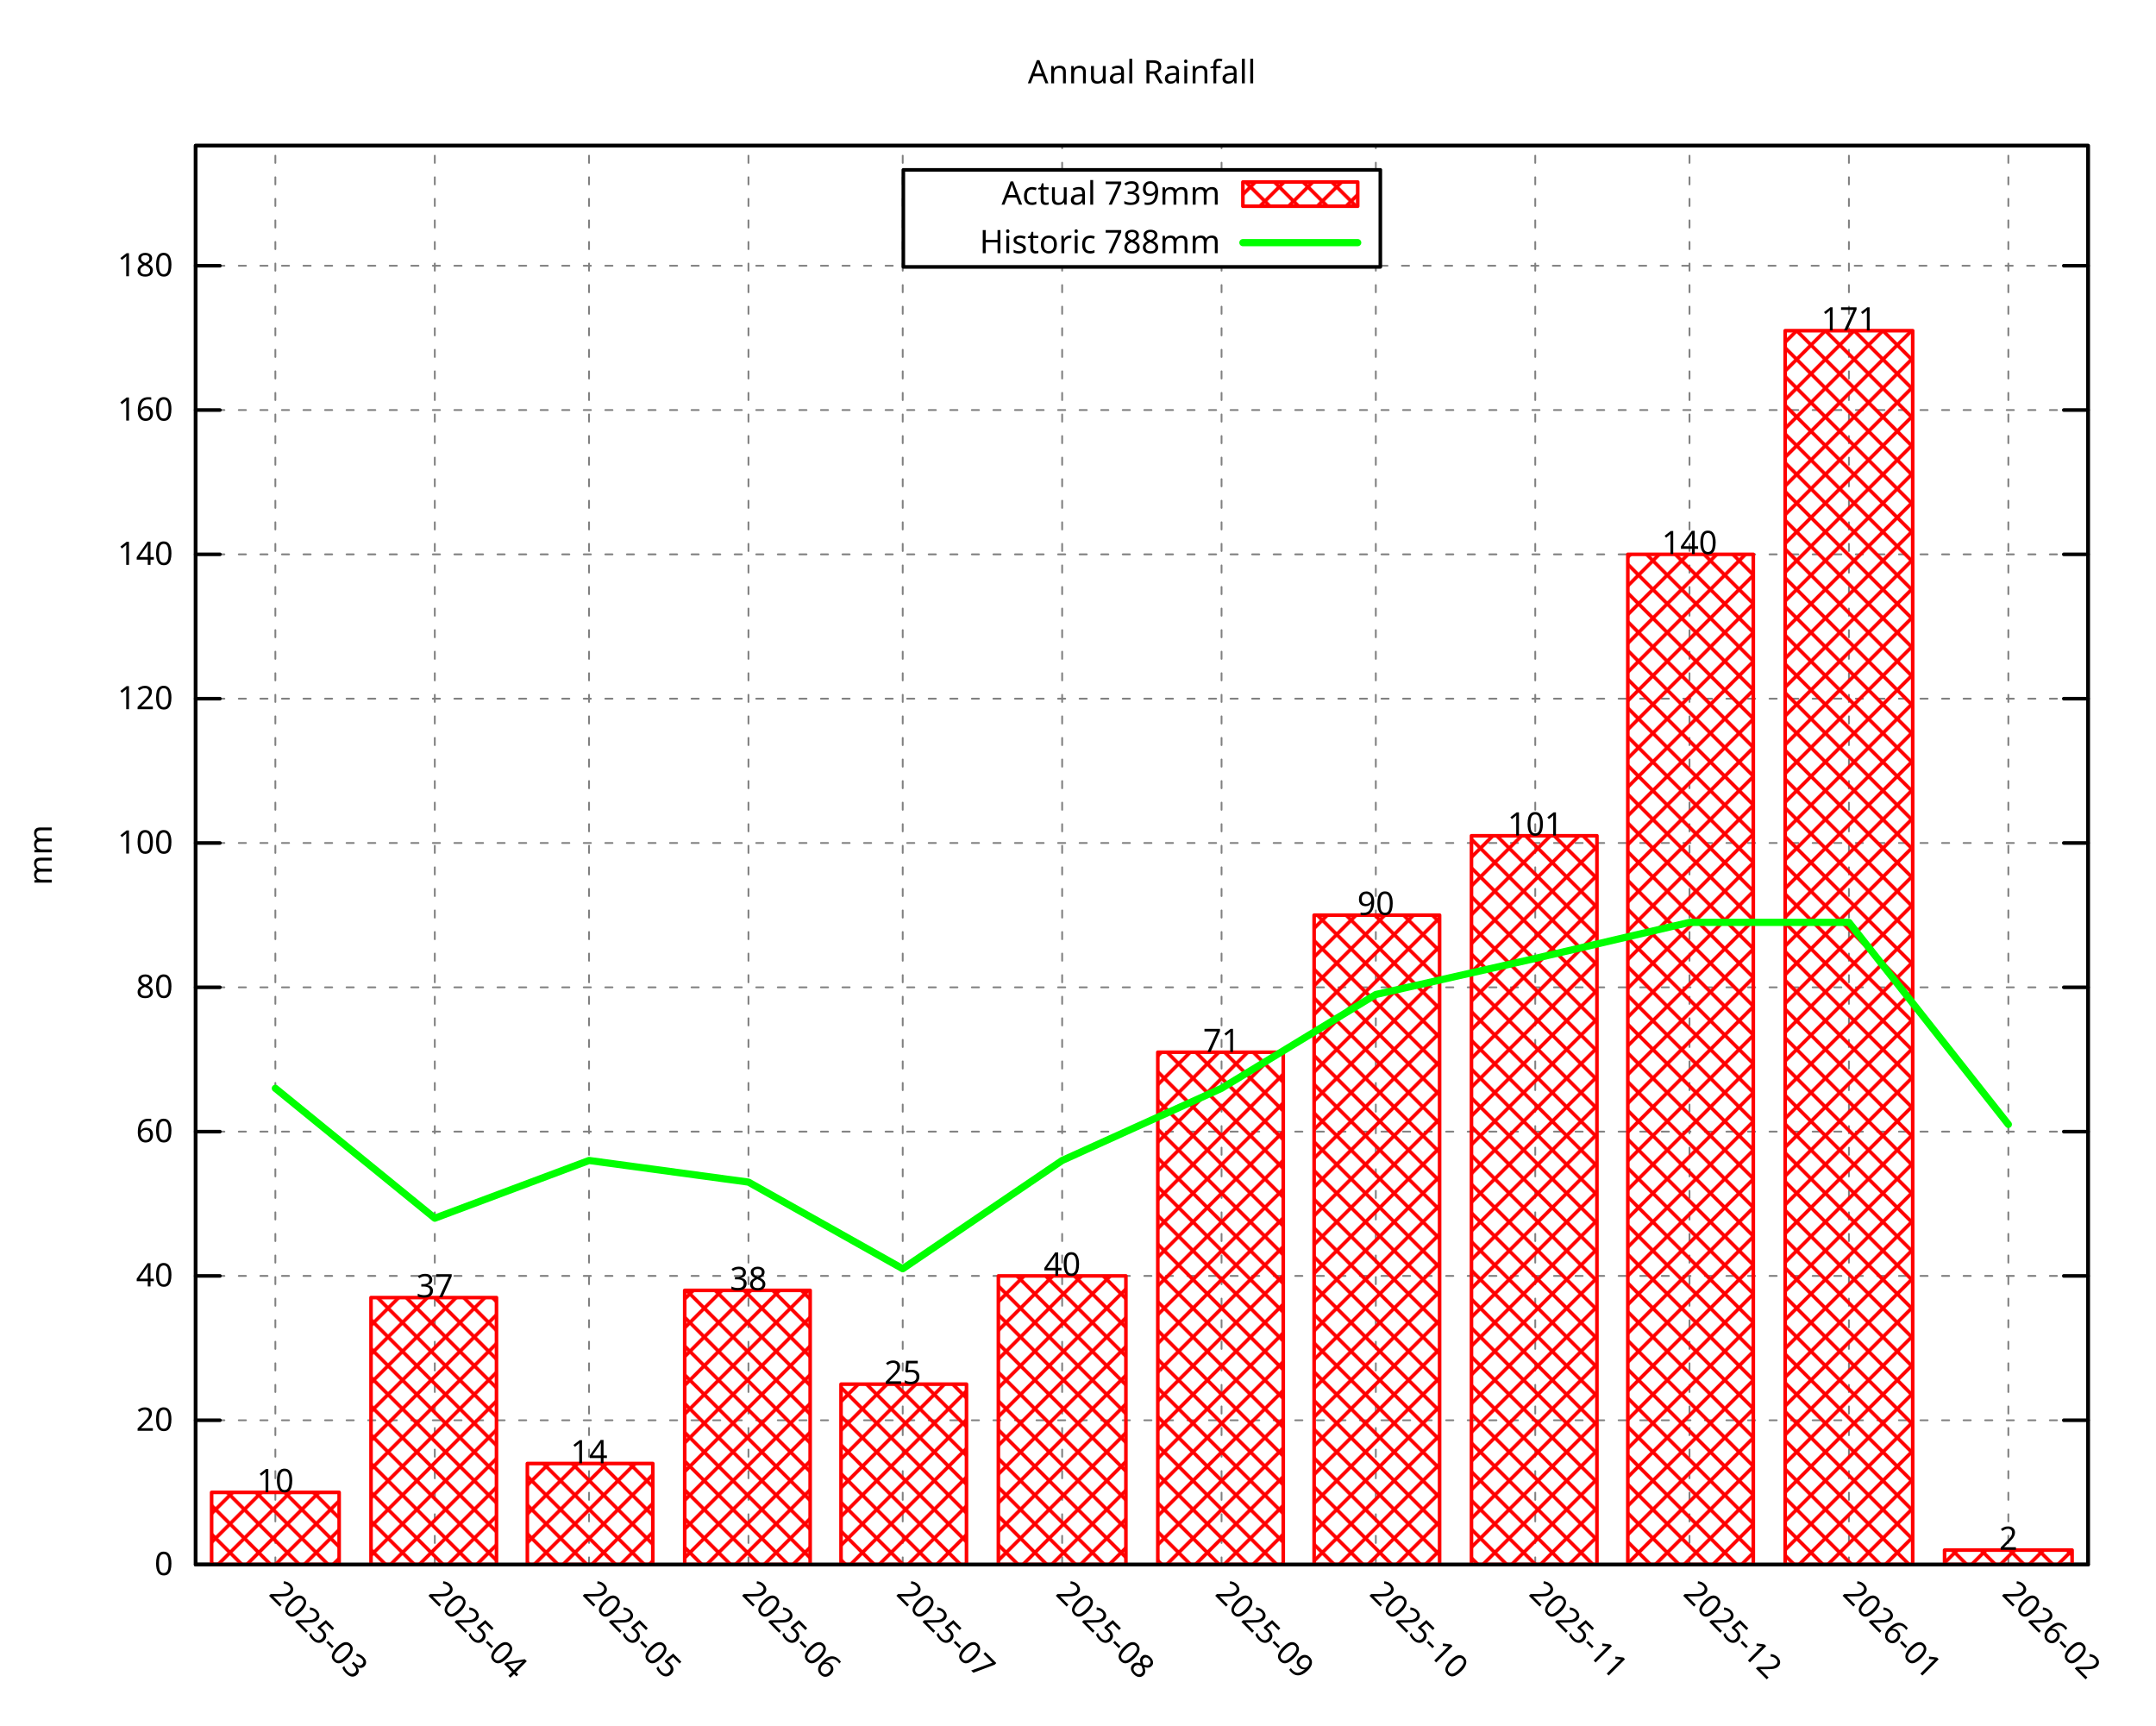
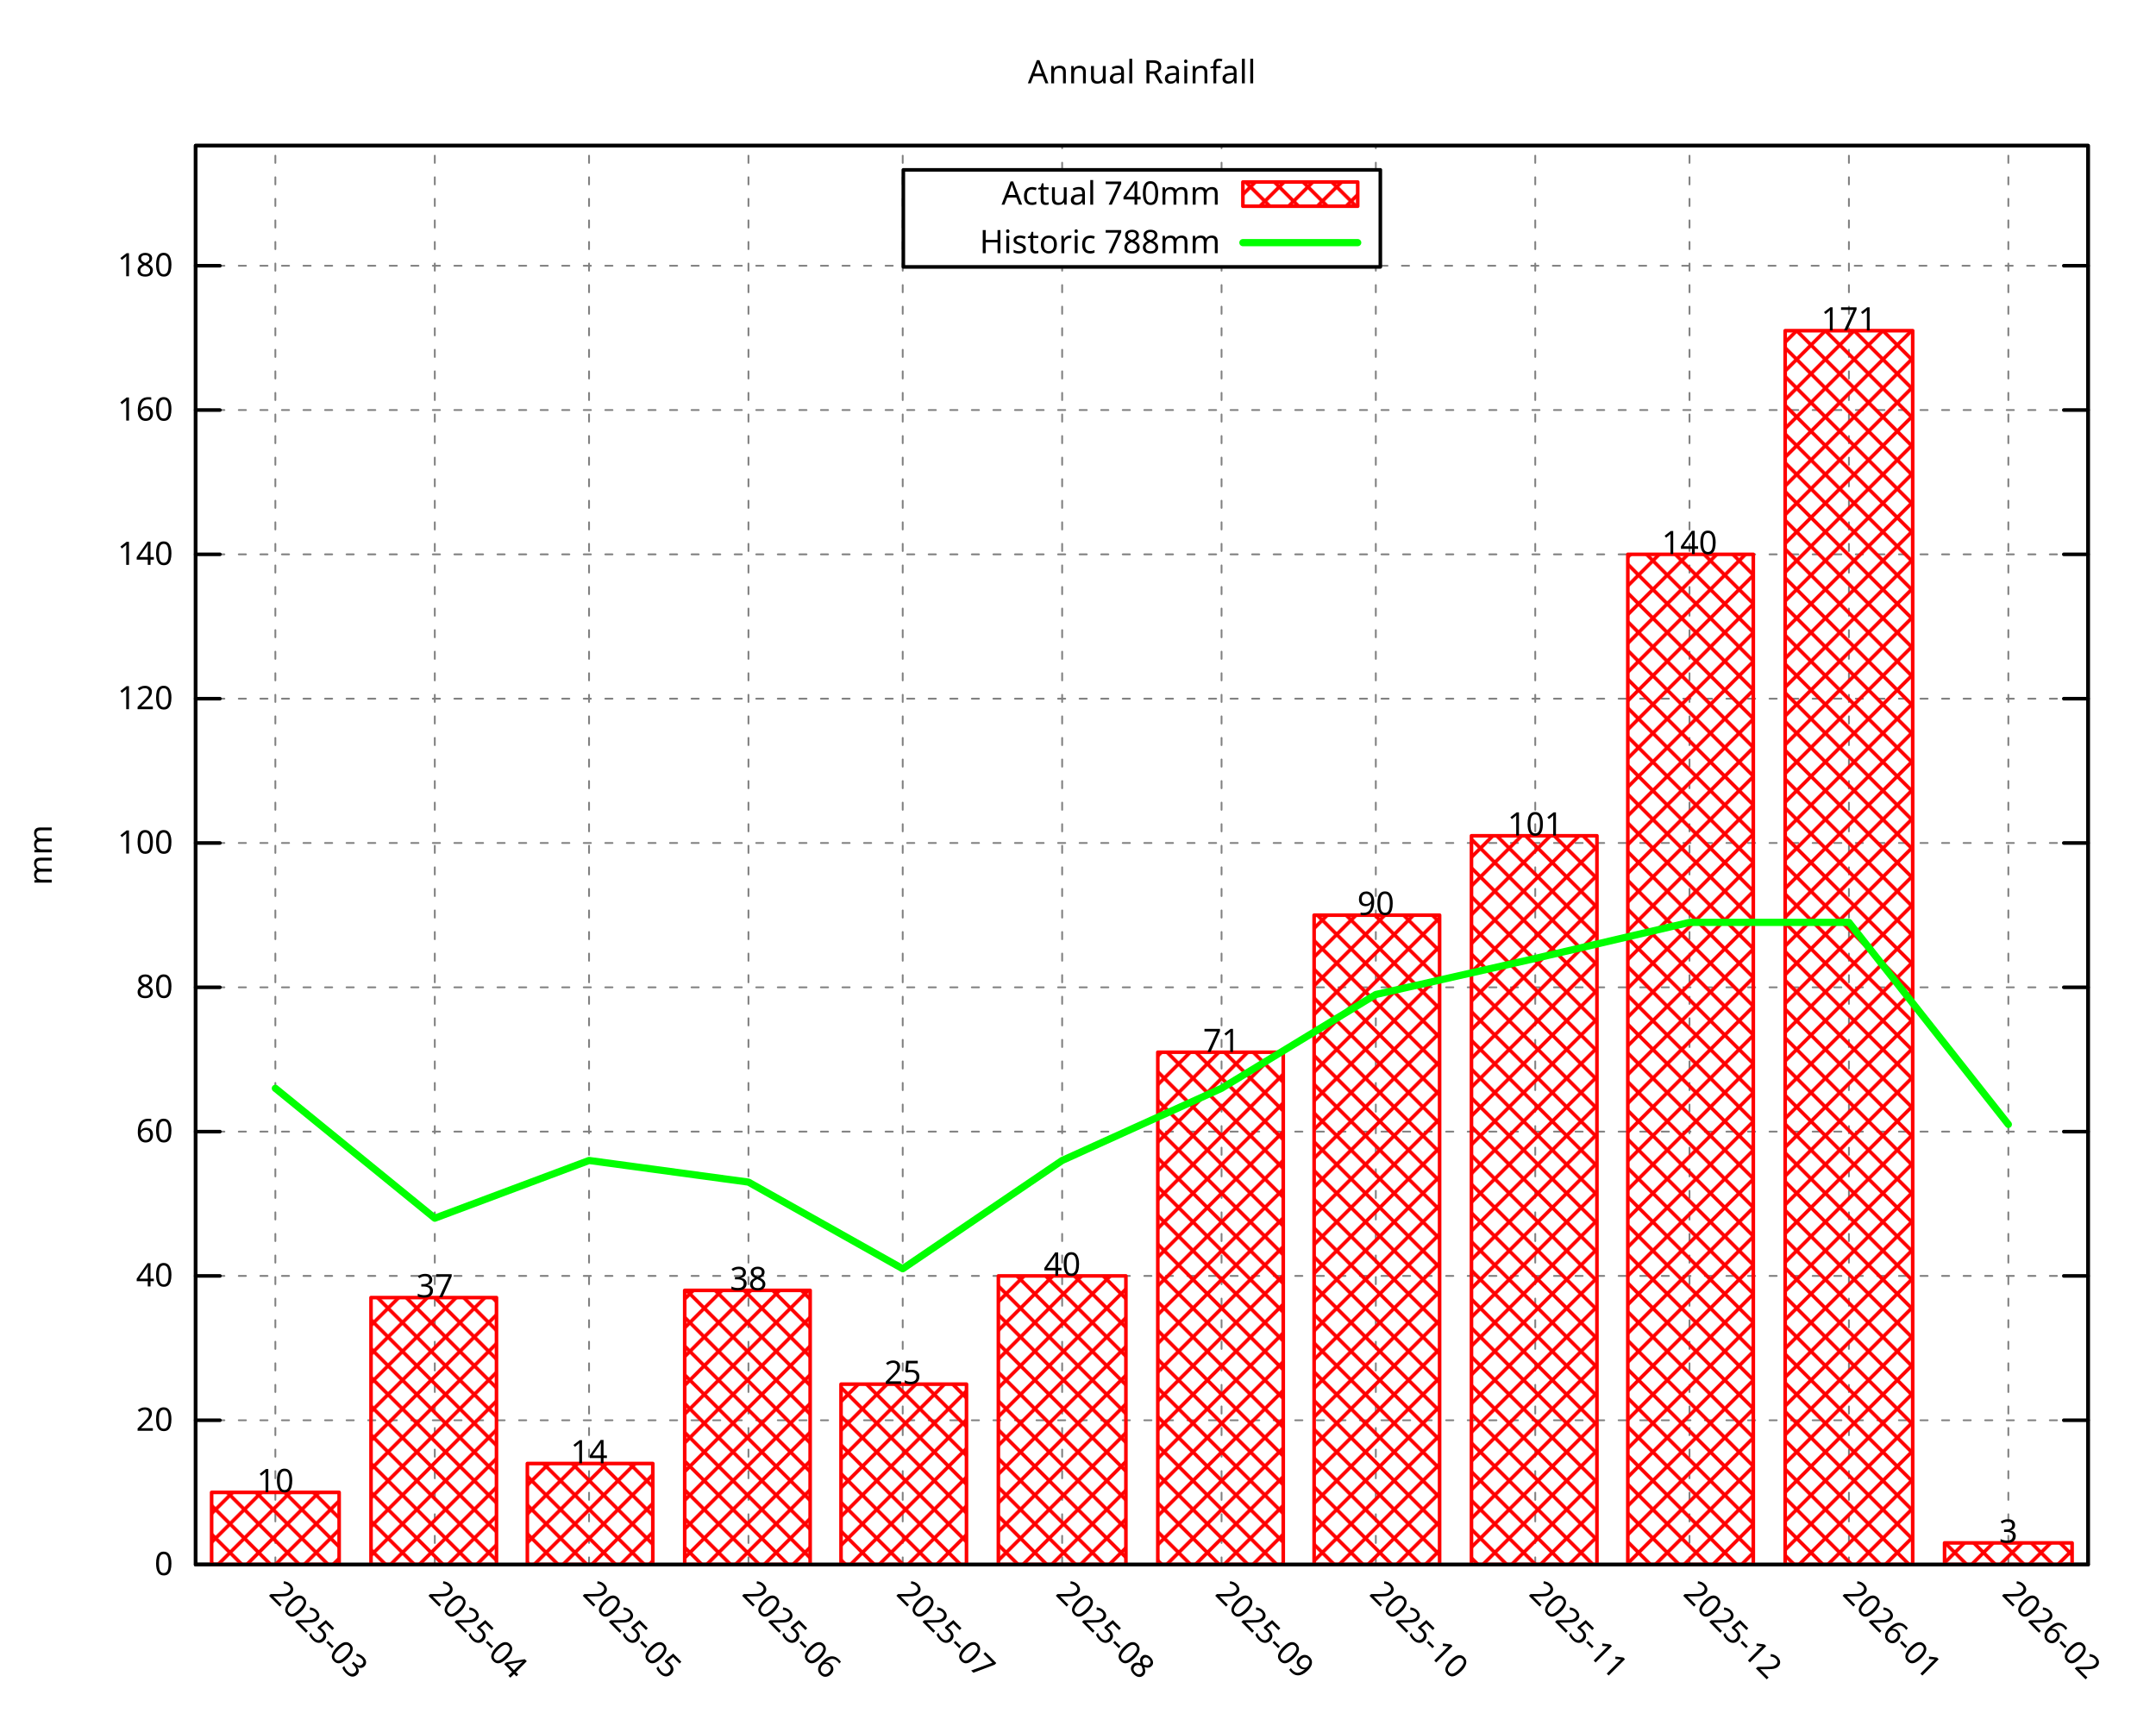
<svg xmlns="http://www.w3.org/2000/svg" xmlns:xlink="http://www.w3.org/1999/xlink" width="600" height="480" viewBox="0 0 600 480">
  <g id="gnuplot_canvas">
    <rect x="0" y="0" width="600" height="480" fill="none" />
    <defs>
      <circle id="gpDot" r="0.5" stroke-width="0.5" stroke="currentColor" />
      <path id="gpPt0" stroke-width="0.296" stroke="currentColor" d="M-1,0 h2 M0,-1 v2" />
      <path id="gpPt1" stroke-width="0.296" stroke="currentColor" d="M-1,-1 L1,1 M1,-1 L-1,1" />
      <path id="gpPt2" stroke-width="0.296" stroke="currentColor" d="M-1,0 L1,0 M0,-1 L0,1 M-1,-1 L1,1 M-1,1 L1,-1" />
      <rect id="gpPt3" stroke-width="0.296" stroke="currentColor" x="-1" y="-1" width="2" height="2" />
      <rect id="gpPt4" stroke-width="0.296" stroke="currentColor" fill="currentColor" x="-1" y="-1" width="2" height="2" />
      <circle id="gpPt5" stroke-width="0.296" stroke="currentColor" cx="0" cy="0" r="1" />
      <use xlink:href="#gpPt5" id="gpPt6" fill="currentColor" stroke="none" />
      <path id="gpPt7" stroke-width="0.296" stroke="currentColor" d="M0,-1.33 L-1.33,0.67 L1.33,0.67 z" />
      <use xlink:href="#gpPt7" id="gpPt8" fill="currentColor" stroke="none" />
      <use xlink:href="#gpPt7" id="gpPt9" stroke="currentColor" transform="rotate(180)" />
      <use xlink:href="#gpPt9" id="gpPt10" fill="currentColor" stroke="none" />
      <use xlink:href="#gpPt3" id="gpPt11" stroke="currentColor" transform="rotate(45)" />
      <use xlink:href="#gpPt11" id="gpPt12" fill="currentColor" stroke="none" />
      <path id="gpPt13" stroke-width="0.296" stroke="currentColor" d="M0,1.330 L1.265,0.411 L0.782,-1.067 L-0.782,-1.076 L-1.265,0.411 z" />
      <use xlink:href="#gpPt13" id="gpPt14" fill="currentColor" stroke="none" />
      <filter id="textbox" filterUnits="objectBoundingBox" x="0" y="0" height="1" width="1">
        <feFlood flood-color="white" flood-opacity="1" result="bgnd" />
        <feComposite in="SourceGraphic" in2="bgnd" operator="atop" />
      </filter>
      <filter id="greybox" filterUnits="objectBoundingBox" x="0" y="0" height="1" width="1">
        <feFlood flood-color="lightgrey" flood-opacity="1" result="grey" />
        <feComposite in="SourceGraphic" in2="grey" operator="atop" />
      </filter>
    </defs>
    <g fill="none" color="white" stroke="currentColor" stroke-width="1.00" stroke-linecap="round" stroke-linejoin="round">
</g>
    <g fill="none" color="black" stroke="currentColor" stroke-width="1.00" stroke-linecap="round" stroke-linejoin="round">
</g>
    <g fill="none" color="black" stroke="black" stroke-width="0.50" stroke-linecap="round" stroke-linejoin="round">
</g>
    <g fill="none" color="gray" stroke="currentColor" stroke-width="0.50" stroke-linecap="round" stroke-linejoin="round">
      <path stroke="gray" stroke-dasharray="2,4" class="gridline" d="M54.45,435.32 L581.09,435.32  " />
    </g>
    <g fill="none" color="gray" stroke="gray" stroke-width="1.00" stroke-linecap="round" stroke-linejoin="round">
</g>
    <g fill="none" color="black" stroke="currentColor" stroke-width="1.00" stroke-linecap="round" stroke-linejoin="round">
      <path stroke="black" d="M54.45,435.32 L61.20,435.32 M581.09,435.32 L574.34,435.32  " />
      <g transform="translate(48.15,438.25)" stroke="none" fill="black" font-family="Droid Sans" font-size="9.00" text-anchor="end">
        <text>
          <tspan font-family="Droid Sans"> 0</tspan>
        </text>
      </g>
    </g>
    <g fill="none" color="black" stroke="currentColor" stroke-width="1.00" stroke-linecap="round" stroke-linejoin="round">
</g>
    <g fill="none" color="black" stroke="black" stroke-width="0.50" stroke-linecap="round" stroke-linejoin="round">
</g>
    <g fill="none" color="gray" stroke="currentColor" stroke-width="0.50" stroke-linecap="round" stroke-linejoin="round">
      <path stroke="gray" stroke-dasharray="2,4" class="gridline" d="M54.45,395.17 L581.09,395.17  " />
    </g>
    <g fill="none" color="gray" stroke="gray" stroke-width="1.00" stroke-linecap="round" stroke-linejoin="round">
</g>
    <g fill="none" color="black" stroke="currentColor" stroke-width="1.00" stroke-linecap="round" stroke-linejoin="round">
      <path stroke="black" d="M54.45,395.17 L61.20,395.17 M581.09,395.17 L574.34,395.17  " />
      <g transform="translate(48.15,398.10)" stroke="none" fill="black" font-family="Droid Sans" font-size="9.00" text-anchor="end">
        <text>
          <tspan font-family="Droid Sans"> 20</tspan>
        </text>
      </g>
    </g>
    <g fill="none" color="black" stroke="currentColor" stroke-width="1.00" stroke-linecap="round" stroke-linejoin="round">
</g>
    <g fill="none" color="black" stroke="black" stroke-width="0.50" stroke-linecap="round" stroke-linejoin="round">
</g>
    <g fill="none" color="gray" stroke="currentColor" stroke-width="0.50" stroke-linecap="round" stroke-linejoin="round">
      <path stroke="gray" stroke-dasharray="2,4" class="gridline" d="M54.45,355.01 L581.09,355.01  " />
    </g>
    <g fill="none" color="gray" stroke="gray" stroke-width="1.00" stroke-linecap="round" stroke-linejoin="round">
</g>
    <g fill="none" color="black" stroke="currentColor" stroke-width="1.00" stroke-linecap="round" stroke-linejoin="round">
      <path stroke="black" d="M54.45,355.01 L61.20,355.01 M581.09,355.01 L574.34,355.01  " />
      <g transform="translate(48.15,357.94)" stroke="none" fill="black" font-family="Droid Sans" font-size="9.00" text-anchor="end">
        <text>
          <tspan font-family="Droid Sans"> 40</tspan>
        </text>
      </g>
    </g>
    <g fill="none" color="black" stroke="currentColor" stroke-width="1.00" stroke-linecap="round" stroke-linejoin="round">
</g>
    <g fill="none" color="black" stroke="black" stroke-width="0.50" stroke-linecap="round" stroke-linejoin="round">
</g>
    <g fill="none" color="gray" stroke="currentColor" stroke-width="0.50" stroke-linecap="round" stroke-linejoin="round">
      <path stroke="gray" stroke-dasharray="2,4" class="gridline" d="M54.45,314.86 L581.09,314.86  " />
    </g>
    <g fill="none" color="gray" stroke="gray" stroke-width="1.00" stroke-linecap="round" stroke-linejoin="round">
</g>
    <g fill="none" color="black" stroke="currentColor" stroke-width="1.00" stroke-linecap="round" stroke-linejoin="round">
      <path stroke="black" d="M54.45,314.86 L61.20,314.86 M581.09,314.86 L574.34,314.86  " />
      <g transform="translate(48.15,317.79)" stroke="none" fill="black" font-family="Droid Sans" font-size="9.00" text-anchor="end">
        <text>
          <tspan font-family="Droid Sans"> 60</tspan>
        </text>
      </g>
    </g>
    <g fill="none" color="black" stroke="currentColor" stroke-width="1.00" stroke-linecap="round" stroke-linejoin="round">
</g>
    <g fill="none" color="black" stroke="black" stroke-width="0.50" stroke-linecap="round" stroke-linejoin="round">
</g>
    <g fill="none" color="gray" stroke="currentColor" stroke-width="0.50" stroke-linecap="round" stroke-linejoin="round">
      <path stroke="gray" stroke-dasharray="2,4" class="gridline" d="M54.45,274.71 L581.09,274.71  " />
    </g>
    <g fill="none" color="gray" stroke="gray" stroke-width="1.00" stroke-linecap="round" stroke-linejoin="round">
</g>
    <g fill="none" color="black" stroke="currentColor" stroke-width="1.00" stroke-linecap="round" stroke-linejoin="round">
      <path stroke="black" d="M54.45,274.71 L61.20,274.71 M581.09,274.71 L574.34,274.71  " />
      <g transform="translate(48.15,277.64)" stroke="none" fill="black" font-family="Droid Sans" font-size="9.00" text-anchor="end">
        <text>
          <tspan font-family="Droid Sans"> 80</tspan>
        </text>
      </g>
    </g>
    <g fill="none" color="black" stroke="currentColor" stroke-width="1.00" stroke-linecap="round" stroke-linejoin="round">
</g>
    <g fill="none" color="black" stroke="black" stroke-width="0.50" stroke-linecap="round" stroke-linejoin="round">
</g>
    <g fill="none" color="gray" stroke="currentColor" stroke-width="0.50" stroke-linecap="round" stroke-linejoin="round">
      <path stroke="gray" stroke-dasharray="2,4" class="gridline" d="M54.45,234.55 L581.09,234.55  " />
    </g>
    <g fill="none" color="gray" stroke="gray" stroke-width="1.00" stroke-linecap="round" stroke-linejoin="round">
</g>
    <g fill="none" color="black" stroke="currentColor" stroke-width="1.00" stroke-linecap="round" stroke-linejoin="round">
      <path stroke="black" d="M54.45,234.55 L61.20,234.55 M581.09,234.55 L574.34,234.55  " />
      <g transform="translate(48.15,237.48)" stroke="none" fill="black" font-family="Droid Sans" font-size="9.00" text-anchor="end">
        <text>
          <tspan font-family="Droid Sans"> 100</tspan>
        </text>
      </g>
    </g>
    <g fill="none" color="black" stroke="currentColor" stroke-width="1.00" stroke-linecap="round" stroke-linejoin="round">
</g>
    <g fill="none" color="black" stroke="black" stroke-width="0.50" stroke-linecap="round" stroke-linejoin="round">
</g>
    <g fill="none" color="gray" stroke="currentColor" stroke-width="0.50" stroke-linecap="round" stroke-linejoin="round">
      <path stroke="gray" stroke-dasharray="2,4" class="gridline" d="M54.45,194.40 L581.09,194.40  " />
    </g>
    <g fill="none" color="gray" stroke="gray" stroke-width="1.00" stroke-linecap="round" stroke-linejoin="round">
</g>
    <g fill="none" color="black" stroke="currentColor" stroke-width="1.00" stroke-linecap="round" stroke-linejoin="round">
      <path stroke="black" d="M54.45,194.40 L61.20,194.40 M581.09,194.40 L574.34,194.40  " />
      <g transform="translate(48.15,197.33)" stroke="none" fill="black" font-family="Droid Sans" font-size="9.00" text-anchor="end">
        <text>
          <tspan font-family="Droid Sans"> 120</tspan>
        </text>
      </g>
    </g>
    <g fill="none" color="black" stroke="currentColor" stroke-width="1.00" stroke-linecap="round" stroke-linejoin="round">
</g>
    <g fill="none" color="black" stroke="black" stroke-width="0.50" stroke-linecap="round" stroke-linejoin="round">
</g>
    <g fill="none" color="gray" stroke="currentColor" stroke-width="0.50" stroke-linecap="round" stroke-linejoin="round">
      <path stroke="gray" stroke-dasharray="2,4" class="gridline" d="M54.45,154.24 L581.09,154.24  " />
    </g>
    <g fill="none" color="gray" stroke="gray" stroke-width="1.00" stroke-linecap="round" stroke-linejoin="round">
</g>
    <g fill="none" color="black" stroke="currentColor" stroke-width="1.00" stroke-linecap="round" stroke-linejoin="round">
      <path stroke="black" d="M54.45,154.24 L61.20,154.24 M581.09,154.24 L574.34,154.24  " />
      <g transform="translate(48.15,157.17)" stroke="none" fill="black" font-family="Droid Sans" font-size="9.00" text-anchor="end">
        <text>
          <tspan font-family="Droid Sans"> 140</tspan>
        </text>
      </g>
    </g>
    <g fill="none" color="black" stroke="currentColor" stroke-width="1.00" stroke-linecap="round" stroke-linejoin="round">
</g>
    <g fill="none" color="black" stroke="black" stroke-width="0.50" stroke-linecap="round" stroke-linejoin="round">
</g>
    <g fill="none" color="gray" stroke="currentColor" stroke-width="0.50" stroke-linecap="round" stroke-linejoin="round">
      <path stroke="gray" stroke-dasharray="2,4" class="gridline" d="M54.45,114.09 L581.09,114.09  " />
    </g>
    <g fill="none" color="gray" stroke="gray" stroke-width="1.00" stroke-linecap="round" stroke-linejoin="round">
</g>
    <g fill="none" color="black" stroke="currentColor" stroke-width="1.00" stroke-linecap="round" stroke-linejoin="round">
      <path stroke="black" d="M54.45,114.09 L61.20,114.09 M581.09,114.09 L574.34,114.09  " />
      <g transform="translate(48.15,117.02)" stroke="none" fill="black" font-family="Droid Sans" font-size="9.00" text-anchor="end">
        <text>
          <tspan font-family="Droid Sans"> 160</tspan>
        </text>
      </g>
    </g>
    <g fill="none" color="black" stroke="currentColor" stroke-width="1.00" stroke-linecap="round" stroke-linejoin="round">
</g>
    <g fill="none" color="black" stroke="black" stroke-width="0.50" stroke-linecap="round" stroke-linejoin="round">
</g>
    <g fill="none" color="gray" stroke="currentColor" stroke-width="0.50" stroke-linecap="round" stroke-linejoin="round">
      <path stroke="gray" stroke-dasharray="2,4" class="gridline" d="M54.45,73.94 L251.39,73.94 M384.14,73.94 L581.09,73.94  " />
    </g>
    <g fill="none" color="gray" stroke="gray" stroke-width="1.00" stroke-linecap="round" stroke-linejoin="round">
</g>
    <g fill="none" color="black" stroke="currentColor" stroke-width="1.00" stroke-linecap="round" stroke-linejoin="round">
      <path stroke="black" d="M54.45,73.94 L61.20,73.94 M581.09,73.94 L574.34,73.94  " />
      <g transform="translate(48.15,76.87)" stroke="none" fill="black" font-family="Droid Sans" font-size="9.00" text-anchor="end">
        <text>
          <tspan font-family="Droid Sans"> 180</tspan>
        </text>
      </g>
    </g>
    <g fill="none" color="black" stroke="currentColor" stroke-width="1.00" stroke-linecap="round" stroke-linejoin="round">
</g>
    <g fill="none" color="black" stroke="black" stroke-width="0.50" stroke-linecap="round" stroke-linejoin="round">
</g>
    <g fill="none" color="gray" stroke="currentColor" stroke-width="0.50" stroke-linecap="round" stroke-linejoin="round">
      <path stroke="gray" stroke-dasharray="2,4" class="gridline" d="M76.63,435.32 L76.63,40.51  " />
    </g>
    <g fill="none" color="gray" stroke="gray" stroke-width="1.00" stroke-linecap="round" stroke-linejoin="round">
</g>
    <g fill="none" color="black" stroke="currentColor" stroke-width="1.00" stroke-linecap="round" stroke-linejoin="round">
      <path stroke="black" d="M76.63,435.32 M76.63,40.51  " />
      <g transform="translate(74.56,443.69) rotate(45.00)" stroke="none" fill="black" font-family="Droid Sans" font-size="9.00" text-anchor="start">
        <text>
          <tspan font-family="Droid Sans">2025-03</tspan>
        </text>
      </g>
    </g>
    <g fill="none" color="black" stroke="currentColor" stroke-width="1.00" stroke-linecap="round" stroke-linejoin="round">
</g>
    <g fill="none" color="black" stroke="black" stroke-width="0.50" stroke-linecap="round" stroke-linejoin="round">
</g>
    <g fill="none" color="gray" stroke="currentColor" stroke-width="0.50" stroke-linecap="round" stroke-linejoin="round">
      <path stroke="gray" stroke-dasharray="2,4" class="gridline" d="M121.00,435.32 L121.00,40.51  " />
    </g>
    <g fill="none" color="gray" stroke="gray" stroke-width="1.00" stroke-linecap="round" stroke-linejoin="round">
</g>
    <g fill="none" color="black" stroke="currentColor" stroke-width="1.00" stroke-linecap="round" stroke-linejoin="round">
      <path stroke="black" d="M121.00,435.32 M121.00,40.51  " />
      <g transform="translate(118.93,443.69) rotate(45.00)" stroke="none" fill="black" font-family="Droid Sans" font-size="9.00" text-anchor="start">
        <text>
          <tspan font-family="Droid Sans">2025-04</tspan>
        </text>
      </g>
    </g>
    <g fill="none" color="black" stroke="currentColor" stroke-width="1.00" stroke-linecap="round" stroke-linejoin="round">
</g>
    <g fill="none" color="black" stroke="black" stroke-width="0.50" stroke-linecap="round" stroke-linejoin="round">
</g>
    <g fill="none" color="gray" stroke="currentColor" stroke-width="0.50" stroke-linecap="round" stroke-linejoin="round">
      <path stroke="gray" stroke-dasharray="2,4" class="gridline" d="M163.93,435.32 L163.93,40.51  " />
    </g>
    <g fill="none" color="gray" stroke="gray" stroke-width="1.00" stroke-linecap="round" stroke-linejoin="round">
</g>
    <g fill="none" color="black" stroke="currentColor" stroke-width="1.00" stroke-linecap="round" stroke-linejoin="round">
      <path stroke="black" d="M163.93,435.32 M163.93,40.51  " />
      <g transform="translate(161.86,443.69) rotate(45.00)" stroke="none" fill="black" font-family="Droid Sans" font-size="9.00" text-anchor="start">
        <text>
          <tspan font-family="Droid Sans">2025-05</tspan>
        </text>
      </g>
    </g>
    <g fill="none" color="black" stroke="currentColor" stroke-width="1.00" stroke-linecap="round" stroke-linejoin="round">
</g>
    <g fill="none" color="black" stroke="black" stroke-width="0.50" stroke-linecap="round" stroke-linejoin="round">
</g>
    <g fill="none" color="gray" stroke="currentColor" stroke-width="0.50" stroke-linecap="round" stroke-linejoin="round">
      <path stroke="gray" stroke-dasharray="2,4" class="gridline" d="M208.29,435.32 L208.29,40.51  " />
    </g>
    <g fill="none" color="gray" stroke="gray" stroke-width="1.00" stroke-linecap="round" stroke-linejoin="round">
</g>
    <g fill="none" color="black" stroke="currentColor" stroke-width="1.00" stroke-linecap="round" stroke-linejoin="round">
      <path stroke="black" d="M208.29,435.32 M208.29,40.51  " />
      <g transform="translate(206.22,443.69) rotate(45.00)" stroke="none" fill="black" font-family="Droid Sans" font-size="9.00" text-anchor="start">
        <text>
          <tspan font-family="Droid Sans">2025-06</tspan>
        </text>
      </g>
    </g>
    <g fill="none" color="black" stroke="currentColor" stroke-width="1.00" stroke-linecap="round" stroke-linejoin="round">
</g>
    <g fill="none" color="black" stroke="black" stroke-width="0.50" stroke-linecap="round" stroke-linejoin="round">
</g>
    <g fill="none" color="gray" stroke="currentColor" stroke-width="0.50" stroke-linecap="round" stroke-linejoin="round">
      <path stroke="gray" stroke-dasharray="2,4" class="gridline" d="M251.22,435.32 L251.22,40.51  " />
    </g>
    <g fill="none" color="gray" stroke="gray" stroke-width="1.00" stroke-linecap="round" stroke-linejoin="round">
</g>
    <g fill="none" color="black" stroke="currentColor" stroke-width="1.00" stroke-linecap="round" stroke-linejoin="round">
      <path stroke="black" d="M251.22,435.32 M251.22,40.51  " />
      <g transform="translate(249.15,443.69) rotate(45.00)" stroke="none" fill="black" font-family="Droid Sans" font-size="9.00" text-anchor="start">
        <text>
          <tspan font-family="Droid Sans">2025-07</tspan>
        </text>
      </g>
    </g>
    <g fill="none" color="black" stroke="currentColor" stroke-width="1.00" stroke-linecap="round" stroke-linejoin="round">
</g>
    <g fill="none" color="black" stroke="black" stroke-width="0.50" stroke-linecap="round" stroke-linejoin="round">
</g>
    <g fill="none" color="gray" stroke="currentColor" stroke-width="0.50" stroke-linecap="round" stroke-linejoin="round">
      <path stroke="gray" stroke-dasharray="2,4" class="gridline" d="M295.59,435.32 L295.59,74.26 M295.59,47.26 L295.59,40.51  " />
    </g>
    <g fill="none" color="gray" stroke="gray" stroke-width="1.00" stroke-linecap="round" stroke-linejoin="round">
</g>
    <g fill="none" color="black" stroke="currentColor" stroke-width="1.00" stroke-linecap="round" stroke-linejoin="round">
      <path stroke="black" d="M295.59,435.32 M295.59,40.51  " />
      <g transform="translate(293.52,443.69) rotate(45.00)" stroke="none" fill="black" font-family="Droid Sans" font-size="9.00" text-anchor="start">
        <text>
          <tspan font-family="Droid Sans">2025-08</tspan>
        </text>
      </g>
    </g>
    <g fill="none" color="black" stroke="currentColor" stroke-width="1.00" stroke-linecap="round" stroke-linejoin="round">
</g>
    <g fill="none" color="black" stroke="black" stroke-width="0.50" stroke-linecap="round" stroke-linejoin="round">
</g>
    <g fill="none" color="gray" stroke="currentColor" stroke-width="0.50" stroke-linecap="round" stroke-linejoin="round">
      <path stroke="gray" stroke-dasharray="2,4" class="gridline" d="M339.95,435.32 L339.95,74.26 M339.95,47.26 L339.95,40.51  " />
    </g>
    <g fill="none" color="gray" stroke="gray" stroke-width="1.00" stroke-linecap="round" stroke-linejoin="round">
</g>
    <g fill="none" color="black" stroke="currentColor" stroke-width="1.00" stroke-linecap="round" stroke-linejoin="round">
      <path stroke="black" d="M339.95,435.32 M339.95,40.51  " />
      <g transform="translate(337.88,443.69) rotate(45.00)" stroke="none" fill="black" font-family="Droid Sans" font-size="9.00" text-anchor="start">
        <text>
          <tspan font-family="Droid Sans">2025-09</tspan>
        </text>
      </g>
    </g>
    <g fill="none" color="black" stroke="currentColor" stroke-width="1.00" stroke-linecap="round" stroke-linejoin="round">
</g>
    <g fill="none" color="black" stroke="black" stroke-width="0.50" stroke-linecap="round" stroke-linejoin="round">
</g>
    <g fill="none" color="gray" stroke="currentColor" stroke-width="0.50" stroke-linecap="round" stroke-linejoin="round">
      <path stroke="gray" stroke-dasharray="2,4" class="gridline" d="M382.88,435.32 L382.88,74.26 M382.88,47.26 L382.88,40.51  " />
    </g>
    <g fill="none" color="gray" stroke="gray" stroke-width="1.00" stroke-linecap="round" stroke-linejoin="round">
</g>
    <g fill="none" color="black" stroke="currentColor" stroke-width="1.00" stroke-linecap="round" stroke-linejoin="round">
      <path stroke="black" d="M382.88,435.32 M382.88,40.51  " />
      <g transform="translate(380.81,443.69) rotate(45.00)" stroke="none" fill="black" font-family="Droid Sans" font-size="9.00" text-anchor="start">
        <text>
          <tspan font-family="Droid Sans">2025-10</tspan>
        </text>
      </g>
    </g>
    <g fill="none" color="black" stroke="currentColor" stroke-width="1.00" stroke-linecap="round" stroke-linejoin="round">
</g>
    <g fill="none" color="black" stroke="black" stroke-width="0.50" stroke-linecap="round" stroke-linejoin="round">
</g>
    <g fill="none" color="gray" stroke="currentColor" stroke-width="0.50" stroke-linecap="round" stroke-linejoin="round">
      <path stroke="gray" stroke-dasharray="2,4" class="gridline" d="M427.25,435.32 L427.25,40.51  " />
    </g>
    <g fill="none" color="gray" stroke="gray" stroke-width="1.00" stroke-linecap="round" stroke-linejoin="round">
</g>
    <g fill="none" color="black" stroke="currentColor" stroke-width="1.00" stroke-linecap="round" stroke-linejoin="round">
      <path stroke="black" d="M427.25,435.32 M427.25,40.51  " />
      <g transform="translate(425.18,443.69) rotate(45.00)" stroke="none" fill="black" font-family="Droid Sans" font-size="9.00" text-anchor="start">
        <text>
          <tspan font-family="Droid Sans">2025-11</tspan>
        </text>
      </g>
    </g>
    <g fill="none" color="black" stroke="currentColor" stroke-width="1.00" stroke-linecap="round" stroke-linejoin="round">
</g>
    <g fill="none" color="black" stroke="black" stroke-width="0.50" stroke-linecap="round" stroke-linejoin="round">
</g>
    <g fill="none" color="gray" stroke="currentColor" stroke-width="0.50" stroke-linecap="round" stroke-linejoin="round">
      <path stroke="gray" stroke-dasharray="2,4" class="gridline" d="M470.18,435.32 L470.18,40.51  " />
    </g>
    <g fill="none" color="gray" stroke="gray" stroke-width="1.00" stroke-linecap="round" stroke-linejoin="round">
</g>
    <g fill="none" color="black" stroke="currentColor" stroke-width="1.00" stroke-linecap="round" stroke-linejoin="round">
      <path stroke="black" d="M470.18,435.32 M470.18,40.51  " />
      <g transform="translate(468.11,443.69) rotate(45.00)" stroke="none" fill="black" font-family="Droid Sans" font-size="9.00" text-anchor="start">
        <text>
          <tspan font-family="Droid Sans">2025-12</tspan>
        </text>
      </g>
    </g>
    <g fill="none" color="black" stroke="currentColor" stroke-width="1.00" stroke-linecap="round" stroke-linejoin="round">
</g>
    <g fill="none" color="black" stroke="black" stroke-width="0.50" stroke-linecap="round" stroke-linejoin="round">
</g>
    <g fill="none" color="gray" stroke="currentColor" stroke-width="0.50" stroke-linecap="round" stroke-linejoin="round">
      <path stroke="gray" stroke-dasharray="2,4" class="gridline" d="M514.54,435.32 L514.54,40.51  " />
    </g>
    <g fill="none" color="gray" stroke="gray" stroke-width="1.00" stroke-linecap="round" stroke-linejoin="round">
</g>
    <g fill="none" color="black" stroke="currentColor" stroke-width="1.00" stroke-linecap="round" stroke-linejoin="round">
      <path stroke="black" d="M514.54,435.32 M514.54,40.51  " />
      <g transform="translate(512.47,443.69) rotate(45.00)" stroke="none" fill="black" font-family="Droid Sans" font-size="9.00" text-anchor="start">
        <text>
          <tspan font-family="Droid Sans">2026-01</tspan>
        </text>
      </g>
    </g>
    <g fill="none" color="black" stroke="currentColor" stroke-width="1.00" stroke-linecap="round" stroke-linejoin="round">
</g>
    <g fill="none" color="black" stroke="black" stroke-width="0.50" stroke-linecap="round" stroke-linejoin="round">
</g>
    <g fill="none" color="gray" stroke="currentColor" stroke-width="0.50" stroke-linecap="round" stroke-linejoin="round">
      <path stroke="gray" stroke-dasharray="2,4" class="gridline" d="M558.91,435.32 L558.91,40.51  " />
    </g>
    <g fill="none" color="gray" stroke="gray" stroke-width="1.00" stroke-linecap="round" stroke-linejoin="round">
</g>
    <g fill="none" color="black" stroke="currentColor" stroke-width="1.00" stroke-linecap="round" stroke-linejoin="round">
      <path stroke="black" d="M558.91,435.32 M558.91,40.51  " />
      <g transform="translate(556.84,443.69) rotate(45.00)" stroke="none" fill="black" font-family="Droid Sans" font-size="9.00" text-anchor="start">
        <text>
          <tspan font-family="Droid Sans">2026-02</tspan>
        </text>
      </g>
    </g>
    <g fill="none" color="black" stroke="currentColor" stroke-width="1.00" stroke-linecap="round" stroke-linejoin="round">
</g>
    <g fill="none" color="black" stroke="currentColor" stroke-width="1.00" stroke-linecap="round" stroke-linejoin="round">
      <path stroke="black" d="M54.45,40.51 L54.45,435.32 L581.09,435.32 L581.09,40.51 L54.45,40.51 Z  " />
    </g>
    <g fill="none" color="black" stroke="currentColor" stroke-width="1.00" stroke-linecap="round" stroke-linejoin="round">
</g>
    <g fill="none" color="black" stroke="currentColor" stroke-width="1.00" stroke-linecap="round" stroke-linejoin="round">
      <path stroke="black" d="M251.39,74.26 L251.39,47.26 L384.14,47.26 L384.14,74.26 L251.39,74.26 Z  " />
    </g>
    <g id="gnuplot_plot_1">
      <g fill="none" color="black" stroke="currentColor" stroke-width="1.00" stroke-linecap="round" stroke-linejoin="round">
        <g transform="translate(339.59,56.94)" stroke="none" fill="black" font-family="Droid Sans" font-size="9.00" text-anchor="end">
          <text>
-             <tspan font-family="Droid Sans">Actual 739mm</tspan>
+             <tspan font-family="Droid Sans">Actual 740mm</tspan>
          </text>
        </g>
      </g>
      <g fill="none" color="black" stroke="currentColor" stroke-width="1.00" stroke-linecap="round" stroke-linejoin="round">
        <defs>
          <pattern id="gpPat1" patternUnits="userSpaceOnUse" x="0" y="0" width="8" height="8">
            <path style="fill:none; stroke:rgb(255,0,0)" d="M0,0 L8,8 M0,8 L8,0" />
          </pattern>
        </defs>
        <g stroke="none" shape-rendering="crispEdges">
          <polygon fill="url(#gpPat1)" points="345.89,57.38 377.84,57.38 377.84,50.63 345.89,50.63 " />
        </g>
        <path stroke="rgb(255,   0,   0)" d="M345.89,57.38 L377.84,57.38 L377.84,50.64 L345.89,50.64 L345.89,57.38 Z  " />
      </g>
      <g fill="none" color="black" stroke="currentColor" stroke-width="1.00" stroke-linecap="round" stroke-linejoin="round">
        <defs>
          <pattern id="gpPat2" patternUnits="userSpaceOnUse" x="0" y="0" width="8" height="8">
            <path style="fill:none; stroke:rgb(255,0,0)" d="M0,0 L8,8 M0,8 L8,0" />
          </pattern>
        </defs>
        <g stroke="none" shape-rendering="crispEdges">
          <polygon fill="url(#gpPat2)" points="58.89,435.32 94.39,435.32 94.39,415.23 58.89,415.23 " />
        </g>
        <path stroke="rgb(255,   0,   0)" d="M58.89,435.32 L58.89,415.24 L94.38,415.24 L94.38,435.32 L58.89,435.32 Z  " />
        <g stroke="none" shape-rendering="crispEdges">
          <polygon fill="url(#gpPat2)" points="103.25,435.32 138.18,435.32 138.18,361.03 103.25,361.03 " />
        </g>
        <path stroke="rgb(255,   0,   0)" d="M103.25,435.32 L103.25,361.04 L138.17,361.04 L138.17,435.32 L103.25,435.32 Z  " />
        <g stroke="none" shape-rendering="crispEdges">
          <polygon fill="url(#gpPat2)" points="146.76,435.32 181.68,435.32 181.68,407.20 146.76,407.20 " />
        </g>
        <path stroke="rgb(255,   0,   0)" d="M146.76,435.32 L146.76,407.21 L181.67,407.21 L181.67,435.32 L146.76,435.32 Z  " />
        <g stroke="none" shape-rendering="crispEdges">
          <polygon fill="url(#gpPat2)" points="190.55,435.32 225.47,435.32 225.47,359.02 190.55,359.02 " />
        </g>
        <path stroke="rgb(255,   0,   0)" d="M190.55,435.32 L190.55,359.03 L225.46,359.03 L225.46,435.32 L190.55,435.32 Z  " />
        <g stroke="none" shape-rendering="crispEdges">
          <polygon fill="url(#gpPat2)" points="234.05,435.32 268.98,435.32 268.98,385.12 234.05,385.12 " />
        </g>
        <path stroke="rgb(255,   0,   0)" d="M234.05,435.32 L234.05,385.13 L268.97,385.13 L268.97,435.32 L234.05,435.32 Z  " />
        <g stroke="none" shape-rendering="crispEdges">
          <polygon fill="url(#gpPat2)" points="277.84,435.32 313.34,435.32 313.34,355.00 277.84,355.00 " />
        </g>
        <path stroke="rgb(255,   0,   0)" d="M277.84,435.32 L277.84,355.01 L313.33,355.01 L313.33,435.32 L277.84,435.32 Z  " />
        <g stroke="none" shape-rendering="crispEdges">
          <polygon fill="url(#gpPat2)" points="322.21,435.32 357.13,435.32 357.13,292.76 322.21,292.76 " />
        </g>
        <path stroke="rgb(255,   0,   0)" d="M322.21,435.32 L322.21,292.77 L357.12,292.77 L357.12,435.32 L322.21,435.32 Z  " />
        <g stroke="none" shape-rendering="crispEdges">
          <polygon fill="url(#gpPat2)" points="365.71,435.32 400.64,435.32 400.64,254.62 365.71,254.62 " />
        </g>
        <path stroke="rgb(255,   0,   0)" d="M365.71,435.32 L365.71,254.63 L400.63,254.63 L400.63,435.32 L365.71,435.32 Z  " />
        <g stroke="none" shape-rendering="crispEdges">
          <polygon fill="url(#gpPat2)" points="409.50,435.32 444.43,435.32 444.43,232.53 409.50,232.53 " />
        </g>
        <path stroke="rgb(255,   0,   0)" d="M409.50,435.32 L409.50,232.54 L444.42,232.54 L444.42,435.32 L409.50,435.32 Z  " />
        <g stroke="none" shape-rendering="crispEdges">
          <polygon fill="url(#gpPat2)" points="453.01,435.32 487.94,435.32 487.94,154.23 453.01,154.23 " />
        </g>
        <path stroke="rgb(255,   0,   0)" d="M453.01,435.32 L453.01,154.24 L487.93,154.24 L487.93,435.32 L453.01,435.32 Z  " />
        <g stroke="none" shape-rendering="crispEdges">
          <polygon fill="url(#gpPat2)" points="496.80,435.32 532.30,435.32 532.30,92.00 496.80,92.00 " />
        </g>
        <path stroke="rgb(255,   0,   0)" d="M496.80,435.32 L496.80,92.01 L532.29,92.01 L532.29,435.32 L496.80,435.32 Z  " />
        <g stroke="none" shape-rendering="crispEdges">
-           <polygon fill="url(#gpPat2)" points="541.16,435.32 576.66,435.32 576.66,431.29 541.16,431.29 " />
-         </g>
-         <path stroke="rgb(255,   0,   0)" d="M541.16,435.32 L541.16,431.30 L576.65,431.30 L576.65,435.32 L541.16,435.32 Z  " />
+           <polygon fill="url(#gpPat2)" points="541.16,435.32 576.66,435.32 576.66,429.29 541.16,429.29 " />
+         </g>
+         <path stroke="rgb(255,   0,   0)" d="M541.16,435.32 L541.16,429.30 L576.65,429.30 L576.65,435.32 L541.16,435.32 Z  " />
      </g>
    </g>
    <g id="gnuplot_plot_2" fill="none">
      <g fill="none" color="black" stroke="currentColor" stroke-width="1.00" stroke-linecap="round" stroke-linejoin="round">
        <g transform="translate(76.63,415.16)" stroke="none" fill="black" font-family="Droid Sans" font-size="9.00" text-anchor="middle">
          <text>
            <tspan font-family="Droid Sans">10</tspan>
          </text>
        </g>
        <g transform="translate(121.00,360.95)" stroke="none" fill="black" font-family="Droid Sans" font-size="9.00" text-anchor="middle">
          <text>
            <tspan font-family="Droid Sans">37</tspan>
          </text>
        </g>
        <g transform="translate(163.93,407.13)" stroke="none" fill="black" font-family="Droid Sans" font-size="9.00" text-anchor="middle">
          <text>
            <tspan font-family="Droid Sans">14</tspan>
          </text>
        </g>
        <g transform="translate(208.29,358.95)" stroke="none" fill="black" font-family="Droid Sans" font-size="9.00" text-anchor="middle">
          <text>
            <tspan font-family="Droid Sans">38</tspan>
          </text>
        </g>
        <g transform="translate(251.22,385.05)" stroke="none" fill="black" font-family="Droid Sans" font-size="9.00" text-anchor="middle">
          <text>
            <tspan font-family="Droid Sans">25</tspan>
          </text>
        </g>
        <g transform="translate(295.59,354.93)" stroke="none" fill="black" font-family="Droid Sans" font-size="9.00" text-anchor="middle">
          <text>
            <tspan font-family="Droid Sans">40</tspan>
          </text>
        </g>
        <g transform="translate(339.95,292.69)" stroke="none" fill="black" font-family="Droid Sans" font-size="9.00" text-anchor="middle">
          <text>
            <tspan font-family="Droid Sans">71</tspan>
          </text>
        </g>
        <g transform="translate(382.88,254.55)" stroke="none" fill="black" font-family="Droid Sans" font-size="9.00" text-anchor="middle">
          <text>
            <tspan font-family="Droid Sans">90</tspan>
          </text>
        </g>
        <g transform="translate(427.25,232.46)" stroke="none" fill="black" font-family="Droid Sans" font-size="9.00" text-anchor="middle">
          <text>
            <tspan font-family="Droid Sans">101</tspan>
          </text>
        </g>
        <g transform="translate(470.18,154.16)" stroke="none" fill="black" font-family="Droid Sans" font-size="9.00" text-anchor="middle">
          <text>
            <tspan font-family="Droid Sans">140</tspan>
          </text>
        </g>
        <g transform="translate(514.54,91.93)" stroke="none" fill="black" font-family="Droid Sans" font-size="9.00" text-anchor="middle">
          <text>
            <tspan font-family="Droid Sans">171</tspan>
          </text>
        </g>
-         <g transform="translate(558.91,431.22)" stroke="none" fill="black" font-family="Droid Sans" font-size="9.00" text-anchor="middle">
-           <text>
-             <tspan font-family="Droid Sans">2</tspan>
+         <g transform="translate(558.91,429.22)" stroke="none" fill="black" font-family="Droid Sans" font-size="9.00" text-anchor="middle">
+           <text>
+             <tspan font-family="Droid Sans">3</tspan>
          </text>
        </g>
      </g>
    </g>
    <g id="gnuplot_plot_3">
      <g fill="none" color="white" stroke="black" stroke-width="2.00" stroke-linecap="round" stroke-linejoin="round">
</g>
      <g fill="none" color="black" stroke="currentColor" stroke-width="2.00" stroke-linecap="round" stroke-linejoin="round">
        <g transform="translate(339.59,70.44)" stroke="none" fill="black" font-family="Droid Sans" font-size="9.00" text-anchor="end">
          <text>
            <tspan font-family="Droid Sans">Historic 788mm</tspan>
          </text>
        </g>
      </g>
      <g fill="none" color="black" stroke="currentColor" stroke-width="2.00" stroke-linecap="round" stroke-linejoin="round">
        <path stroke="rgb(  0, 255,   0)" d="M345.89,67.51 L377.84,67.51 M76.63,302.81 L121.00,338.95 L163.93,322.89 L208.29,328.91 L251.22,353.01 L295.59,322.89   L339.95,302.81 L382.88,276.71 L427.25,266.67 L470.18,256.64 L514.54,256.64 L558.91,312.85  " />
      </g>
    </g>
    <g fill="none" color="black" stroke="currentColor" stroke-width="2.00" stroke-linecap="round" stroke-linejoin="round">
</g>
    <g fill="none" color="black" stroke="black" stroke-width="1.00" stroke-linecap="round" stroke-linejoin="round">
</g>
    <g fill="none" color="black" stroke="currentColor" stroke-width="1.00" stroke-linecap="round" stroke-linejoin="round">
      <path stroke="black" d="M54.45,40.51 L54.45,435.32 L581.09,435.32 L581.09,40.51 L54.45,40.51 Z  " />
      <g transform="translate(14.39,237.92) rotate(270.00)" stroke="none" fill="black" font-family="Droid Sans" font-size="9.00" text-anchor="middle">
        <text>
          <tspan font-family="Droid Sans">mm</tspan>
        </text>
      </g>
    </g>
    <g fill="none" color="black" stroke="currentColor" stroke-width="1.00" stroke-linecap="round" stroke-linejoin="round">
</g>
    <g fill="none" color="black" stroke="currentColor" stroke-width="1.00" stroke-linecap="round" stroke-linejoin="round">
      <g transform="translate(317.77,23.19)" stroke="none" fill="black" font-family="Droid Sans" font-size="9.00" text-anchor="middle">
        <text>
          <tspan font-family="Droid Sans">Annual Rainfall</tspan>
        </text>
      </g>
    </g>
    <g fill="none" color="black" stroke="currentColor" stroke-width="1.00" stroke-linecap="round" stroke-linejoin="round">
</g>
  </g>
</svg>
